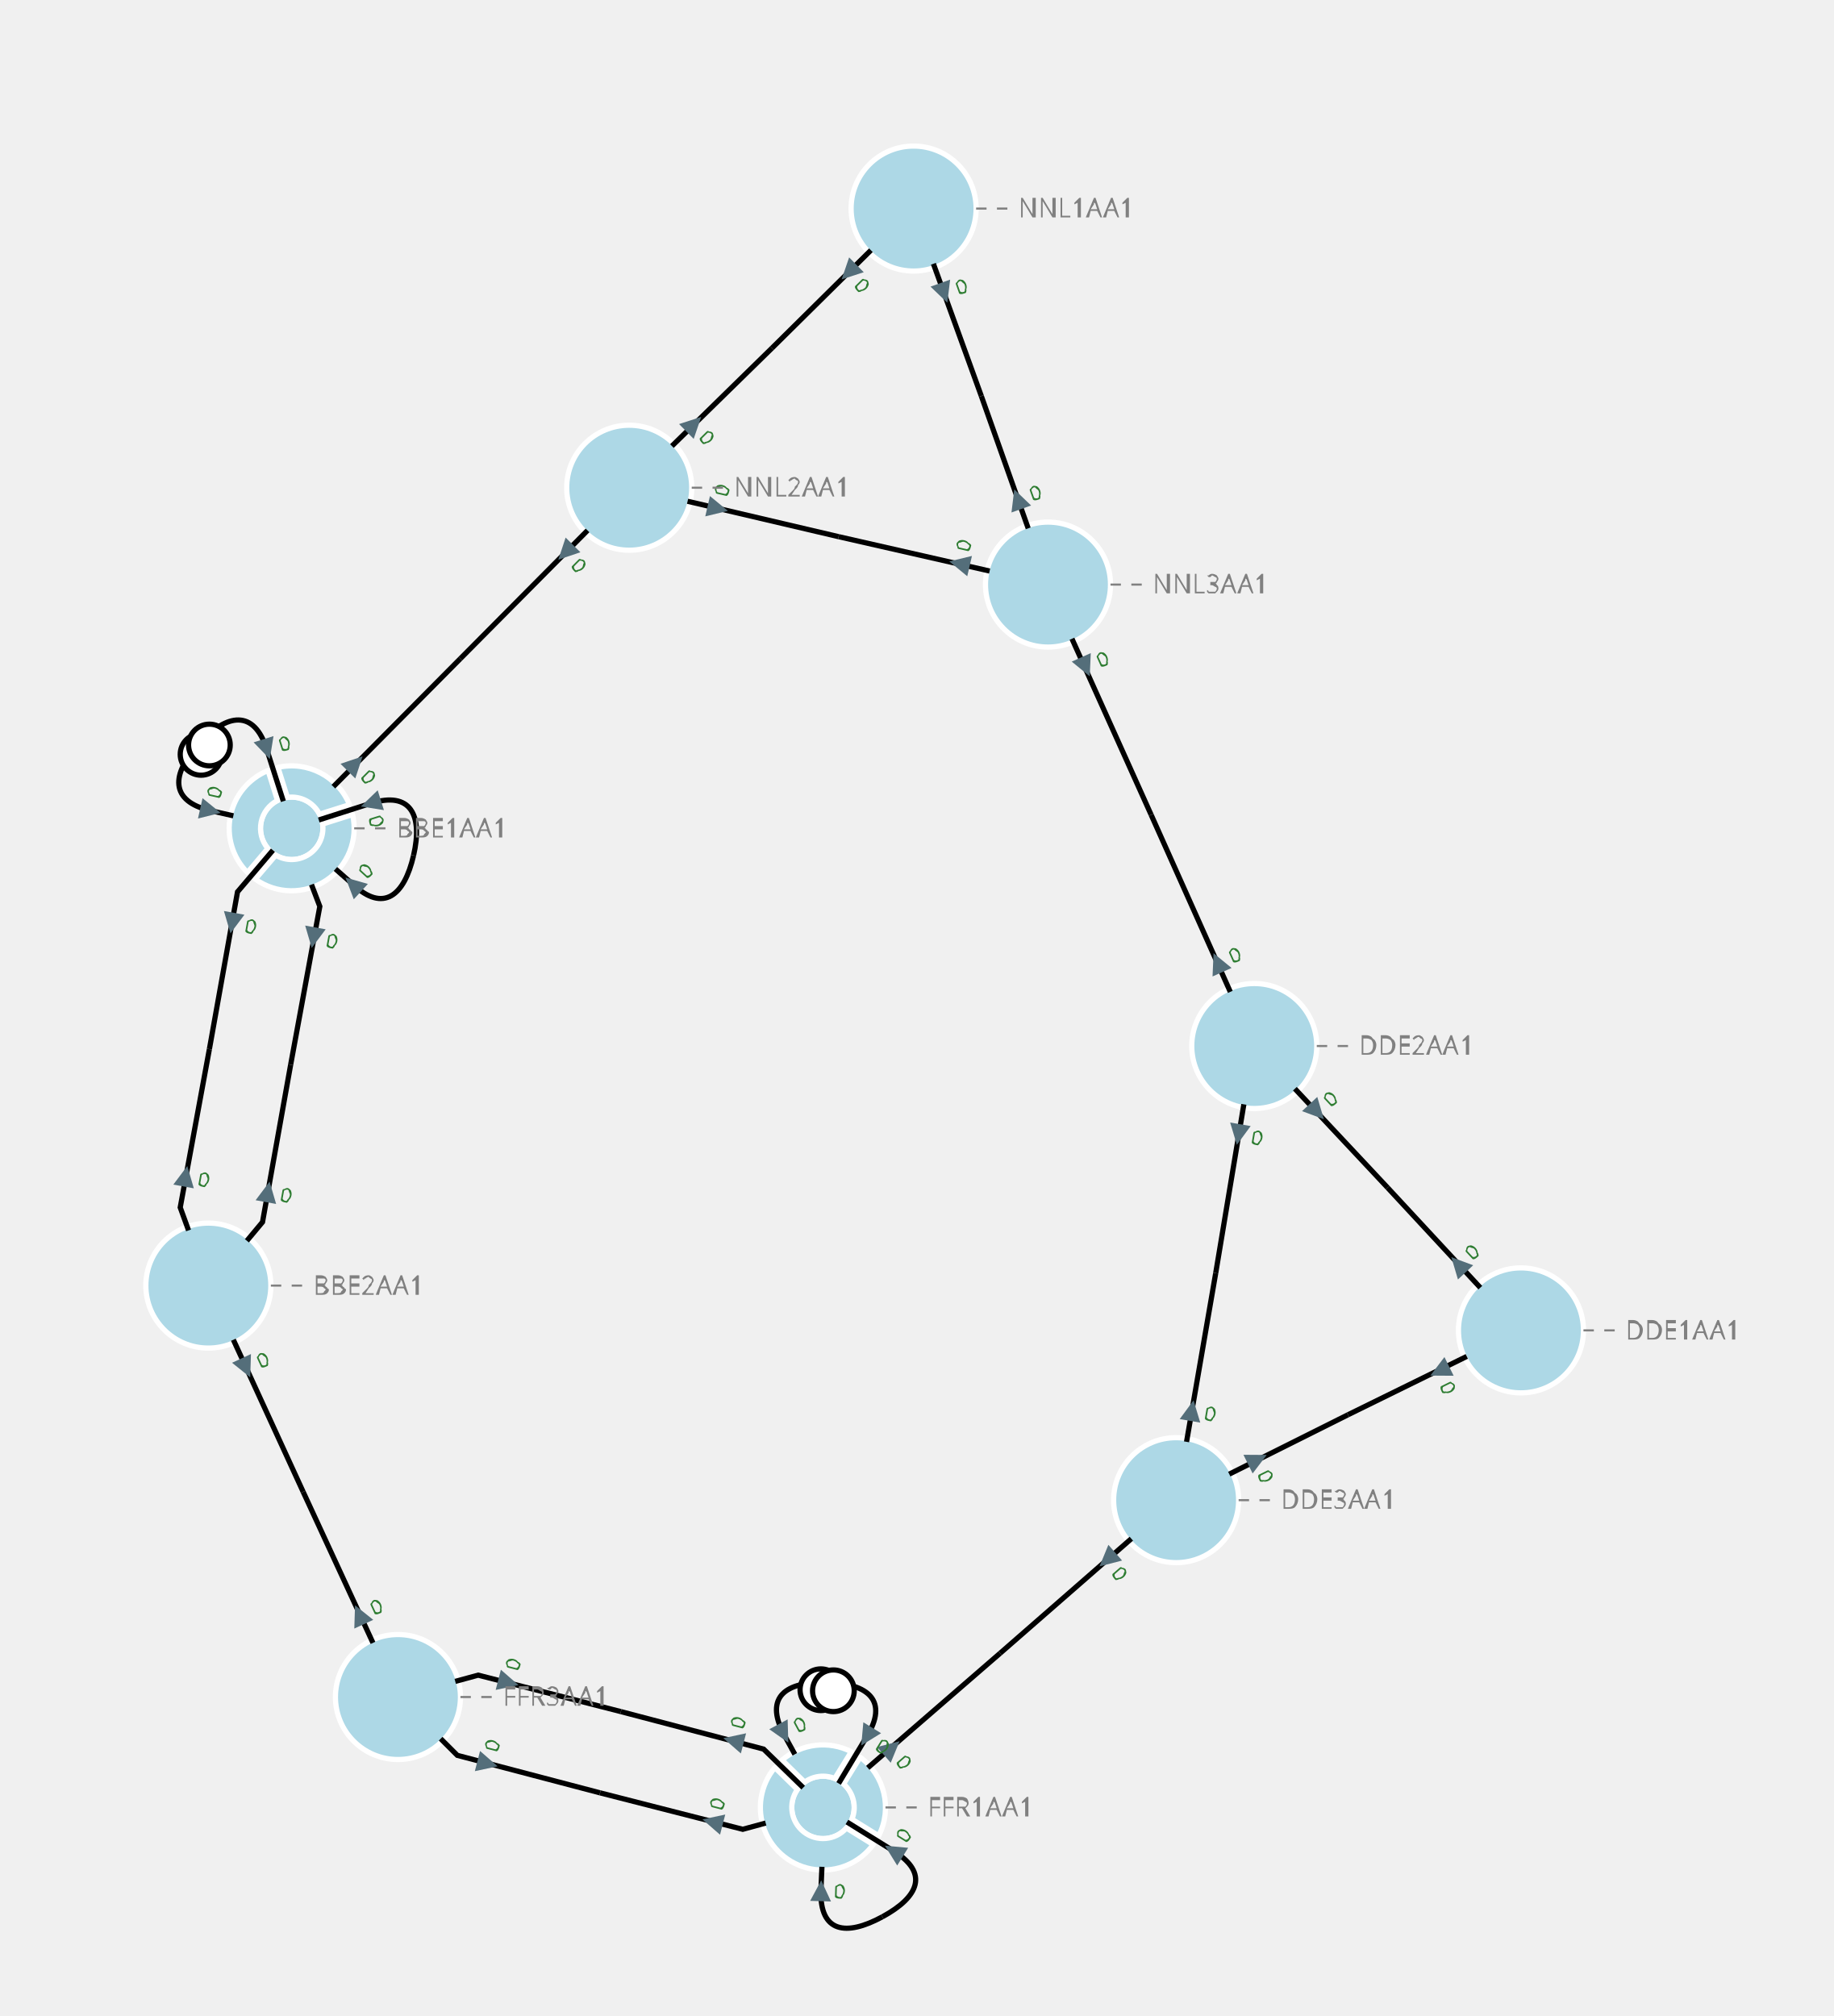
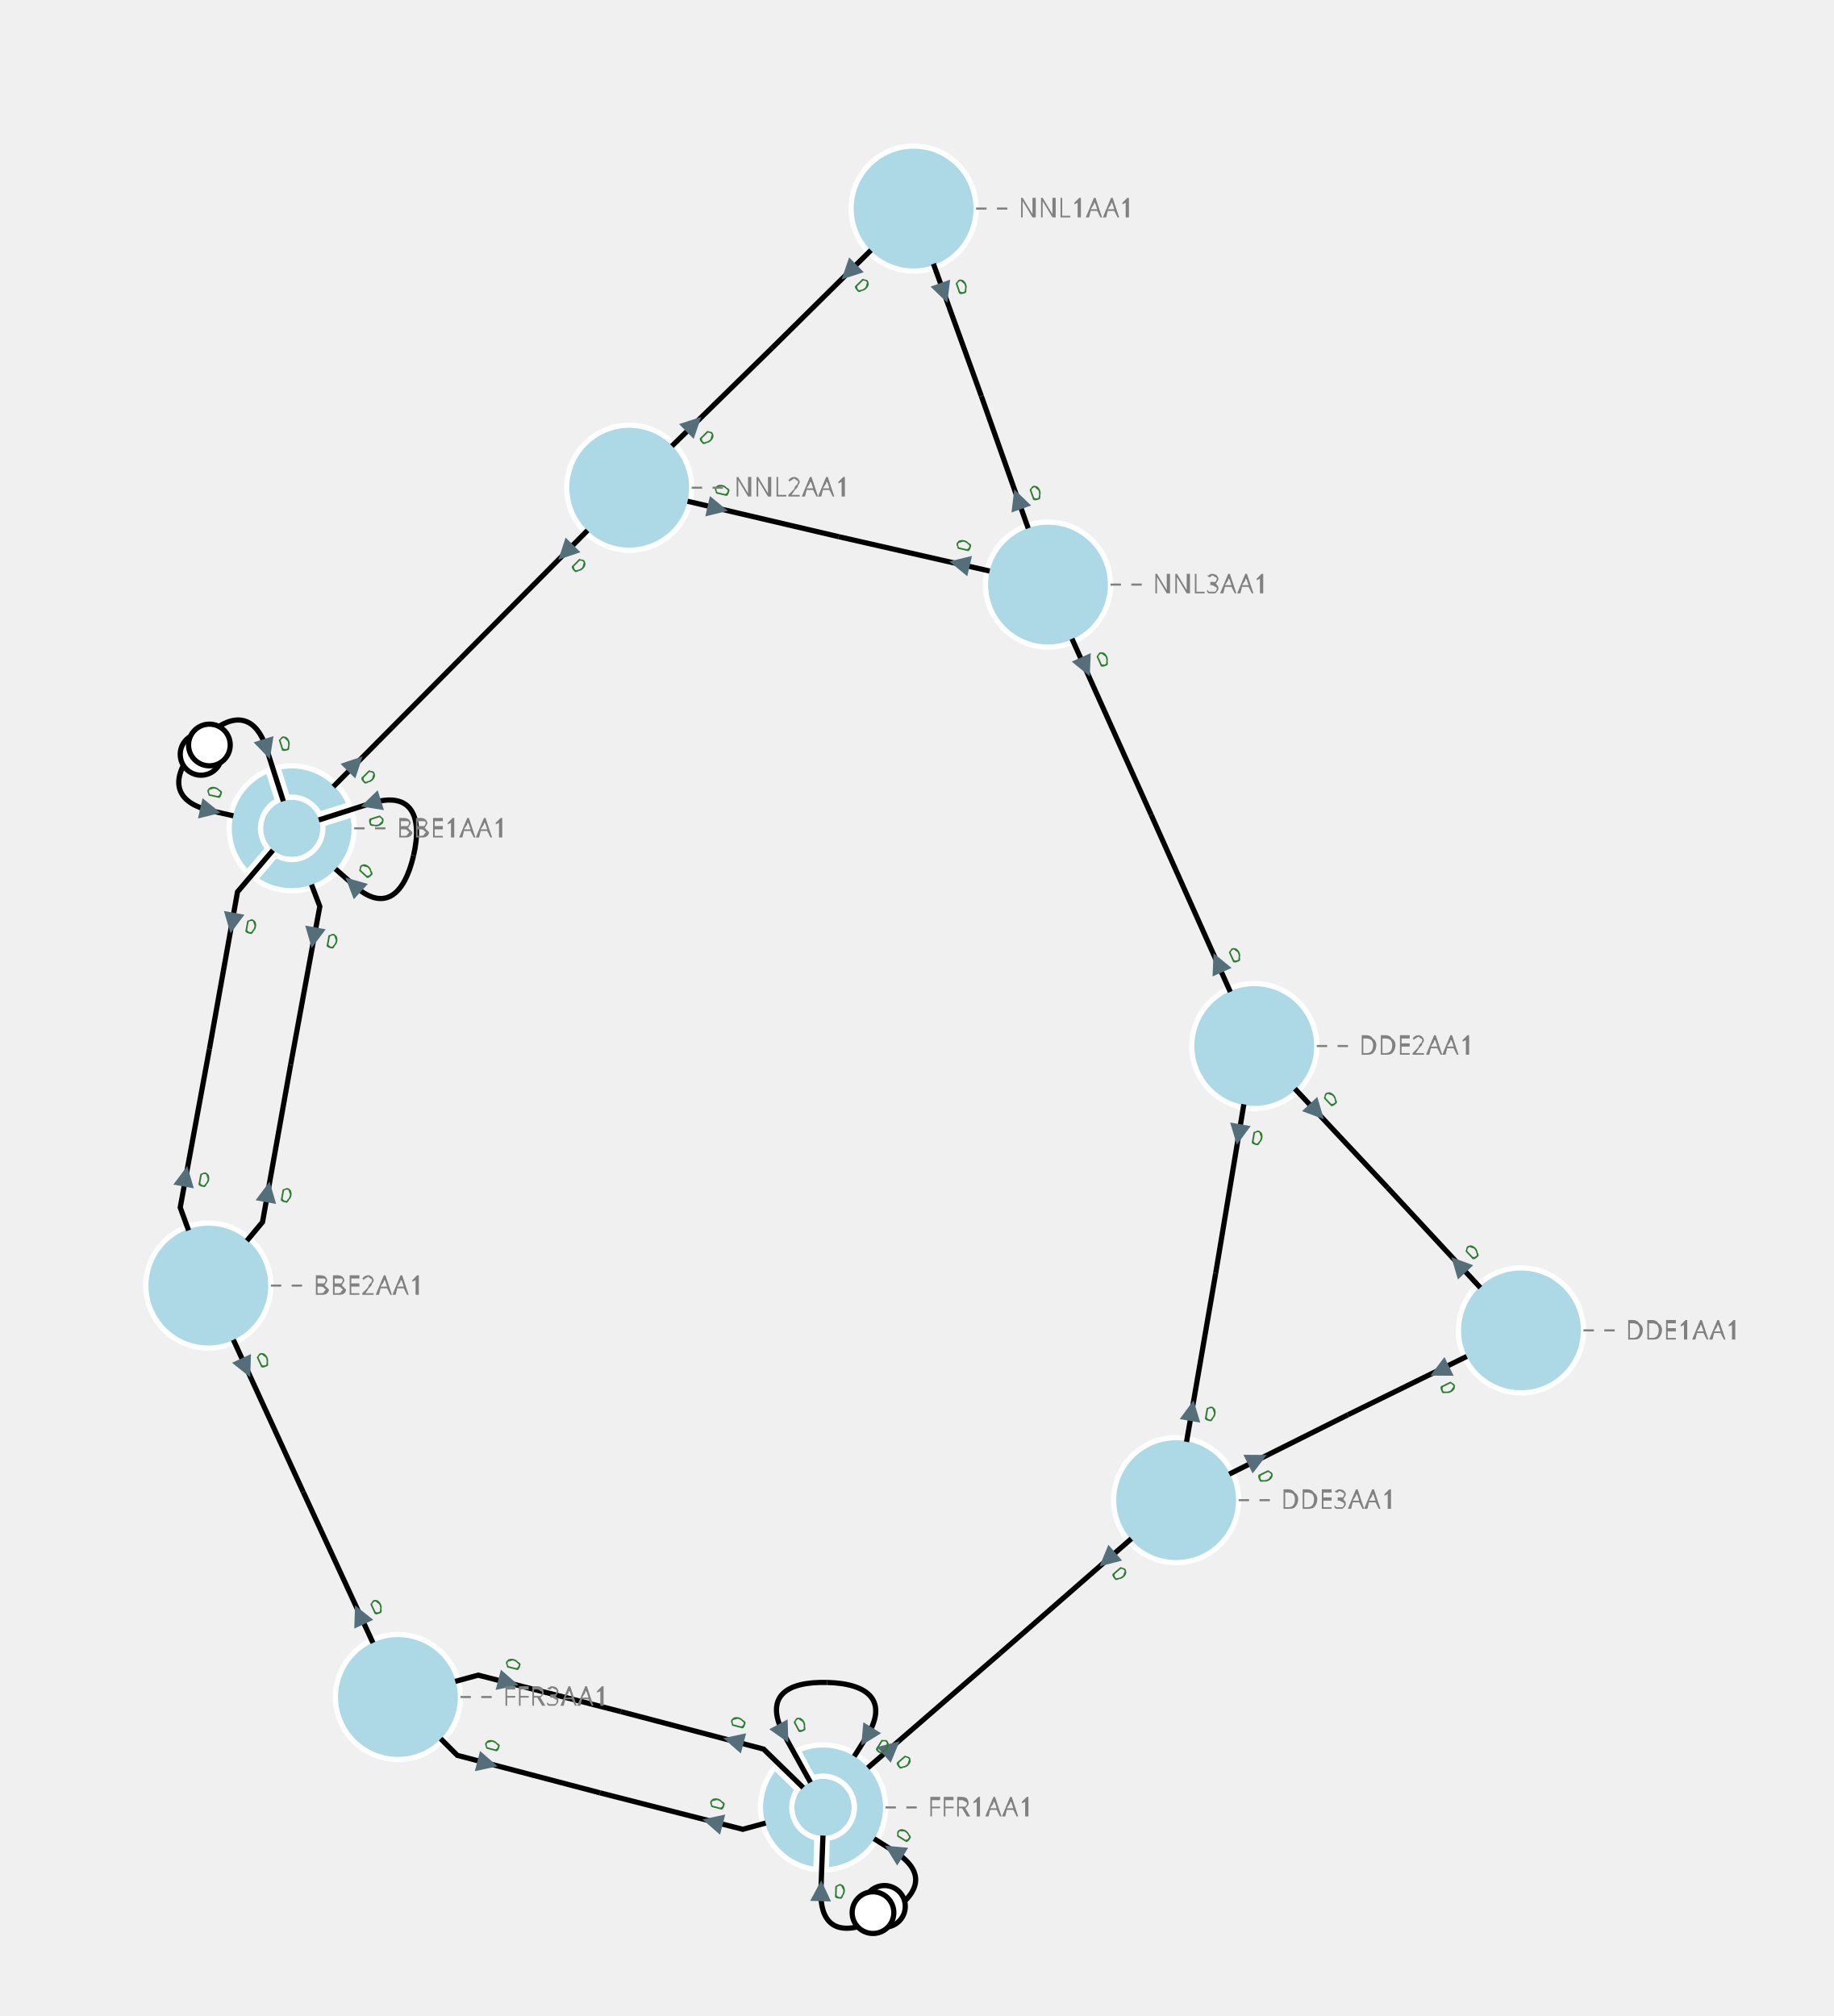
<svg xmlns="http://www.w3.org/2000/svg" width="800.00" height="879.76" viewBox="-7.54 -10.03 17.60 19.35">
  <style>
.nad-branch-edges polyline, .nad-branch-edges path {stroke: var(--nad-vl-color, black); stroke-width: 0.05; fill: none}
.nad-branch-edges circle {stroke: var(--nad-vl-color, black); stroke-width: 0.05; fill: white}
.nad-3wt-edges polyline {stroke: var(--nad-vl-color, black); stroke-width: 0.05; fill: none}
.nad-text-edges {stroke: grey; stroke-width: 0.02; stroke-dasharray: .1,.1}
.nad-disconnected {stroke-dasharray: .1,.1}
.nad-vl-nodes circle {fill: var(--nad-vl-color, lightblue); stroke-width: 0.05; stroke: white}
.nad-vl-nodes circle.nad-unknown-busnode {stroke: lightgrey; stroke-width: 0.05; stroke-dasharray: .05,.05; fill: none}
.nad-vl-nodes path {fill: var(--nad-vl-color, lightblue); stroke-width: 0.05; stroke: white; stroke-linejoin:round;}
.nad-hvdc-edge polyline.nad-hvdc {stroke: grey; stroke-width: 0.2}
.nad-3wt-nodes circle {stroke: var(--nad-vl-color, lightgrey); stroke-width: 0.05; fill: none}
.nad-3wt-bg circle {stroke: none; fill: white}
.nad-state-out .nad-arrow-in {visibility: hidden}
.nad-state-in .nad-arrow-out {visibility: hidden}
.nad-active path {stroke: none; fill: #546e7a}
.nad-active {visibility: visible}
.nad-reactive {visibility: hidden}
.nad-reactive path {stroke: none; fill: #0277bd}
.nad-vl-nodes .nad-text-buses {font: 0.6px "Verdana"; fill: white}
.nad-text-nodes {font: 0.25px "Verdana"; fill: grey}
.nad-edge-infos {font: 0.2px "Verdana"}
.nad-edge-infos .nad-state-in {fill: #b71c1c}
.nad-edge-infos .nad-state-out {fill: #2e7d32}
.nad-vl0to30 {--nad-vl-color: #AFB42B}
.nad-vl30to50 {--nad-vl-color: #EF9A9A}
.nad-vl50to70 {--nad-vl-color: #9C27B0}
.nad-vl70to120 {--nad-vl-color: #E65100}
.nad-vl120to180 {--nad-vl-color: #00ACC1}
.nad-vl180to300 {--nad-vl-color: #2E7D32}
.nad-vl300to500 {--nad-vl-color: #D32F2F}
</style>
  <g class="nad-vl-nodes">
    <g transform="translate(-4.74,-2.08)" id="0" class="nad-vl300to500" title="BBE1AA1">
      <circle r="0.30" id="1" />
      <path d="M-0.132,-0.585 A0.600,0.600 80.451 0 1 0.555,-0.227 L0.267,-0.136 A0.300,0.300 -70.901 0 0 -0.041,-0.297 Z M0.585,-0.132 A0.600,0.600 138.195 0 1 -0.349,0.488 L-0.153,0.258 A0.300,0.300 -128.646 0 0 0.297,-0.041 Z M-0.425,0.424 A0.600,0.600 112.706 0 1 -0.227,-0.555 L-0.136,-0.267 A0.300,0.300 -103.157 0 0 -0.229,0.193 Z " id="2" />
    </g>
    <g transform="translate(-5.54,2.31)" id="3" class="nad-vl300to500" title="BBE2AA1">
      <circle r="0.60" id="4" />
    </g>
    <g transform="translate(7.06,2.74)" id="5" class="nad-vl300to500" title="DDE1AA1">
      <circle r="0.60" id="6" />
    </g>
    <g transform="translate(4.50,0.01)" id="7" class="nad-vl300to500" title="DDE2AA1">
      <circle r="0.60" id="8" />
    </g>
    <g transform="translate(3.75,4.37)" id="9" class="nad-vl300to500" title="DDE3AA1">
      <circle r="0.60" id="10" />
    </g>
    <g transform="translate(0.36,7.32)" id="11" class="nad-vl300to500" title="FFR1AA1">
      <circle r="0.30" id="12" />
-       <path d="M-0.392,-0.455 A0.600,0.600 67.675 0 1 0.272,-0.535 L0.113,-0.278 A0.300,0.300 -58.126 0 0 -0.176,-0.243 Z M0.357,-0.482 A0.600,0.600 80.451 0 1 0.535,0.272 L0.278,0.113 A0.300,0.300 -70.901 0 0 0.198,-0.225 Z M0.482,0.357 A0.600,0.600 183.226 1 1 -0.462,-0.383 L-0.246,-0.172 A0.300,0.300 -173.677 0 0 0.225,0.198 Z " id="13" />
+       <path d="M-0.239,-0.550 A0.600,0.600 200.451 1 1 0.032,0.599 L0.041,0.297 A0.300,0.300 -190.901 1 0 -0.096,-0.284 Z M-0.068,0.596 A0.600,0.600 123.226 0 1 -0.462,-0.383 L-0.246,-0.172 A0.300,0.300 -113.677 0 0 -0.059,0.294 Z " id="13" />
    </g>
    <g transform="translate(-3.72,6.26)" id="14" class="nad-vl300to500" title="FFR3AA1">
      <circle r="0.60" id="15" />
    </g>
    <g transform="translate(1.23,-8.03)" id="16" class="nad-vl300to500" title="NNL1AA1">
      <circle r="0.60" id="17" />
    </g>
    <g transform="translate(-1.50,-5.35)" id="18" class="nad-vl300to500" title="NNL2AA1">
      <circle r="0.60" id="19" />
    </g>
    <g transform="translate(2.52,-4.42)" id="20" class="nad-vl300to500" title="NNL3AA1">
      <circle r="0.60" id="21" />
    </g>
  </g>
  <g class="nad-branch-edges">
    <g id="22" class="nad-vl300to500" title="BBE1AA1  BBE2AA1  1">
      <g>
        <polyline points="-4.92,-1.87 -5.26,-1.47 -5.53,0.04" />
        <g class="nad-edge-infos" transform="translate(-5.31,-1.17)">
          <g class="nad-active nad-state-out">
            <g transform="rotate(-169.70)">
              <path class="nad-arrow-in" d="M-0.1 -0.1 H0.1 L0 0.1z" />
              <path class="nad-arrow-out" d="M-0.1 0.1 H0.1 L0 -0.1z" />
            </g>
            <text transform="rotate(10.30)" x="0.12" style="dominant-baseline:middle">0</text>
          </g>
          <g class="nad-reactive nad-state-out">
            <g transform="rotate(-169.70)">
              <path class="nad-arrow-in" d="M-0.1 -0.1 H0.1 L0 0.1z" />
              <path class="nad-arrow-out" d="M-0.1 0.1 H0.1 L0 -0.1z" />
            </g>
            <text transform="rotate(10.30)" x="0.12" style="dominant-baseline:middle">0</text>
          </g>
        </g>
      </g>
      <g>
        <polyline points="-5.73,1.78 -5.81,1.56 -5.53,0.04" />
        <g class="nad-edge-infos" transform="translate(-5.76,1.26)">
          <g class="nad-active nad-state-out">
            <g transform="rotate(10.30)">
              <path class="nad-arrow-in" d="M-0.1 -0.1 H0.1 L0 0.1z" />
              <path class="nad-arrow-out" d="M-0.1 0.1 H0.1 L0 -0.1z" />
            </g>
            <text transform="rotate(10.30)" x="0.12" style="dominant-baseline:middle">0</text>
          </g>
          <g class="nad-reactive nad-state-out">
            <g transform="rotate(10.30)">
              <path class="nad-arrow-in" d="M-0.1 -0.1 H0.1 L0 0.1z" />
              <path class="nad-arrow-out" d="M-0.1 0.1 H0.1 L0 -0.1z" />
            </g>
            <text transform="rotate(10.30)" x="0.12" style="dominant-baseline:middle">0</text>
          </g>
        </g>
      </g>
    </g>
    <g id="23" class="nad-vl300to500" title="BBE1AA1  BBE3AA1  1">
      <g>
        <path d="M-4.48,-2.16 L-3.98,-2.32 C-3.60,-2.44 -3.48,-2.21 -3.57,-1.82" />
        <g class="nad-edge-infos" transform="translate(-3.98,-2.32)">
          <g class="nad-active nad-state-out">
            <g transform="rotate(-107.44)">
              <path class="nad-arrow-in" d="M-0.1 -0.1 H0.1 L0 0.1z" />
              <path class="nad-arrow-out" d="M-0.1 0.1 H0.1 L0 -0.1z" />
            </g>
            <text transform="rotate(72.56)" x="0.12" style="dominant-baseline:middle">0</text>
          </g>
          <g class="nad-reactive nad-state-out">
            <g transform="rotate(-107.44)">
              <path class="nad-arrow-in" d="M-0.1 -0.1 H0.1 L0 0.1z" />
              <path class="nad-arrow-out" d="M-0.1 0.1 H0.1 L0 -0.1z" />
            </g>
            <text transform="rotate(72.56)" x="0.12" style="dominant-baseline:middle">0</text>
          </g>
        </g>
      </g>
      <g>
        <path d="M-4.32,-1.69 L-4.15,-1.54 C-3.86,-1.27 -3.66,-1.43 -3.57,-1.82" />
        <g class="nad-edge-infos" transform="translate(-4.15,-1.54)">
          <g class="nad-active nad-state-out">
            <g transform="rotate(-47.44)">
              <path class="nad-arrow-in" d="M-0.1 -0.1 H0.1 L0 0.1z" />
              <path class="nad-arrow-out" d="M-0.1 0.1 H0.1 L0 -0.1z" />
            </g>
            <text transform="rotate(-47.44)" x="0.12" style="dominant-baseline:middle">0</text>
          </g>
          <g class="nad-reactive nad-state-out">
            <g transform="rotate(-47.44)">
              <path class="nad-arrow-in" d="M-0.1 -0.1 H0.1 L0 0.1z" />
              <path class="nad-arrow-out" d="M-0.1 0.1 H0.1 L0 -0.1z" />
            </g>
            <text transform="rotate(-47.44)" x="0.12" style="dominant-baseline:middle">0</text>
          </g>
        </g>
      </g>
    </g>
    <g id="24" title="BBE1AA1  BBE3AA1  2">
      <g class="nad-vl300to500">
        <path d="M-5.30,-2.20 L-5.52,-2.25 C-5.91,-2.34 -5.90,-2.60 -5.63,-2.89" />
        <g class="nad-edge-infos" transform="translate(-5.52,-2.25)">
          <g class="nad-active nad-state-out">
            <g transform="rotate(-257.44)">
              <path class="nad-arrow-in" d="M-0.1 -0.1 H0.1 L0 0.1z" />
              <path class="nad-arrow-out" d="M-0.1 0.1 H0.1 L0 -0.1z" />
            </g>
            <text transform="rotate(-77.44)" x="0.12" style="dominant-baseline:middle">0</text>
          </g>
          <g class="nad-reactive nad-state-out">
            <g transform="rotate(-257.44)">
              <path class="nad-arrow-in" d="M-0.1 -0.1 H0.1 L0 0.1z" />
              <path class="nad-arrow-out" d="M-0.1 0.1 H0.1 L0 -0.1z" />
            </g>
            <text transform="rotate(-77.44)" x="0.12" style="dominant-baseline:middle">0</text>
          </g>
        </g>
        <circle cx="-5.61" cy="-2.79" r="0.20" />
      </g>
      <g class="nad-vl300to500">
        <path d="M-4.82,-2.34 L-4.98,-2.84 C-5.10,-3.22 -5.36,-3.19 -5.63,-2.89" />
        <g class="nad-edge-infos" transform="translate(-4.98,-2.84)">
          <g class="nad-active nad-state-out">
            <g transform="rotate(-197.44)">
              <path class="nad-arrow-in" d="M-0.1 -0.1 H0.1 L0 0.1z" />
              <path class="nad-arrow-out" d="M-0.1 0.1 H0.1 L0 -0.1z" />
            </g>
            <text transform="rotate(-17.44)" x="0.12" style="dominant-baseline:middle">0</text>
          </g>
          <g class="nad-reactive nad-state-out">
            <g transform="rotate(-197.44)">
              <path class="nad-arrow-in" d="M-0.1 -0.1 H0.1 L0 0.1z" />
              <path class="nad-arrow-out" d="M-0.1 0.1 H0.1 L0 -0.1z" />
            </g>
            <text transform="rotate(-17.44)" x="0.12" style="dominant-baseline:middle">0</text>
          </g>
        </g>
        <circle cx="-5.53" cy="-2.88" r="0.20" />
      </g>
    </g>
    <g id="25" class="nad-vl300to500" title="BBE2AA1  BBE3AA1  1">
      <g>
        <polyline points="-5.17,1.88 -5.02,1.70 -4.75,0.19" />
        <g class="nad-edge-infos" transform="translate(-4.97,1.41)">
          <g class="nad-active nad-state-out">
            <g transform="rotate(10.30)">
              <path class="nad-arrow-in" d="M-0.1 -0.1 H0.1 L0 0.1z" />
              <path class="nad-arrow-out" d="M-0.1 0.1 H0.1 L0 -0.1z" />
            </g>
            <text transform="rotate(10.30)" x="0.12" style="dominant-baseline:middle">0</text>
          </g>
          <g class="nad-reactive nad-state-out">
            <g transform="rotate(10.30)">
              <path class="nad-arrow-in" d="M-0.1 -0.1 H0.1 L0 0.1z" />
              <path class="nad-arrow-out" d="M-0.1 0.1 H0.1 L0 -0.1z" />
            </g>
            <text transform="rotate(10.30)" x="0.12" style="dominant-baseline:middle">0</text>
          </g>
        </g>
      </g>
      <g>
        <polyline points="-4.55,-1.54 -4.47,-1.33 -4.75,0.19" />
        <g class="nad-edge-infos" transform="translate(-4.53,-1.03)">
          <g class="nad-active nad-state-out">
            <g transform="rotate(-169.70)">
              <path class="nad-arrow-in" d="M-0.1 -0.1 H0.1 L0 0.1z" />
              <path class="nad-arrow-out" d="M-0.1 0.1 H0.1 L0 -0.1z" />
            </g>
            <text transform="rotate(10.30)" x="0.12" style="dominant-baseline:middle">0</text>
          </g>
          <g class="nad-reactive nad-state-out">
            <g transform="rotate(-169.70)">
              <path class="nad-arrow-in" d="M-0.1 -0.1 H0.1 L0 0.1z" />
              <path class="nad-arrow-out" d="M-0.1 0.1 H0.1 L0 -0.1z" />
            </g>
            <text transform="rotate(10.30)" x="0.12" style="dominant-baseline:middle">0</text>
          </g>
        </g>
      </g>
    </g>
    <g id="26" class="nad-vl300to500" title="NNL2AA1  BBE3AA1  1">
      <g>
        <polyline points="-1.90,-4.94 -3.12,-3.71" />
        <g class="nad-edge-infos" transform="translate(-2.11,-4.73)">
          <g class="nad-active nad-state-out">
            <g transform="rotate(-135.19)">
              <path class="nad-arrow-in" d="M-0.1 -0.1 H0.1 L0 0.1z" />
              <path class="nad-arrow-out" d="M-0.1 0.1 H0.1 L0 -0.1z" />
            </g>
            <text transform="rotate(44.81)" x="0.12" style="dominant-baseline:middle">0</text>
          </g>
          <g class="nad-reactive nad-state-out">
            <g transform="rotate(-135.19)">
              <path class="nad-arrow-in" d="M-0.1 -0.1 H0.1 L0 0.1z" />
              <path class="nad-arrow-out" d="M-0.1 0.1 H0.1 L0 -0.1z" />
            </g>
            <text transform="rotate(44.81)" x="0.12" style="dominant-baseline:middle">0</text>
          </g>
        </g>
      </g>
      <g>
        <polyline points="-4.34,-2.48 -3.12,-3.71" />
        <g class="nad-edge-infos" transform="translate(-4.13,-2.70)">
          <g class="nad-active nad-state-out">
            <g transform="rotate(44.81)">
              <path class="nad-arrow-in" d="M-0.1 -0.1 H0.1 L0 0.1z" />
              <path class="nad-arrow-out" d="M-0.1 0.1 H0.1 L0 -0.1z" />
            </g>
            <text transform="rotate(44.81)" x="0.12" style="dominant-baseline:middle">0</text>
          </g>
          <g class="nad-reactive nad-state-out">
            <g transform="rotate(44.81)">
              <path class="nad-arrow-in" d="M-0.1 -0.1 H0.1 L0 0.1z" />
              <path class="nad-arrow-out" d="M-0.1 0.1 H0.1 L0 -0.1z" />
            </g>
            <text transform="rotate(44.81)" x="0.12" style="dominant-baseline:middle">0</text>
          </g>
        </g>
      </g>
    </g>
    <g id="27" class="nad-vl300to500" title="BBE2AA1  FFR3AA1  1">
      <g>
        <polyline points="-5.30,2.83 -4.63,4.29" />
        <g class="nad-edge-infos" transform="translate(-5.18,3.10)">
          <g class="nad-active nad-state-out">
            <g transform="rotate(155.26)">
              <path class="nad-arrow-in" d="M-0.1 -0.1 H0.1 L0 0.1z" />
              <path class="nad-arrow-out" d="M-0.1 0.1 H0.1 L0 -0.1z" />
            </g>
            <text transform="rotate(-24.74)" x="0.12" style="dominant-baseline:middle">0</text>
          </g>
          <g class="nad-reactive nad-state-out">
            <g transform="rotate(155.26)">
              <path class="nad-arrow-in" d="M-0.1 -0.1 H0.1 L0 0.1z" />
              <path class="nad-arrow-out" d="M-0.1 0.1 H0.1 L0 -0.1z" />
            </g>
            <text transform="rotate(-24.74)" x="0.12" style="dominant-baseline:middle">0</text>
          </g>
        </g>
      </g>
      <g>
        <polyline points="-3.96,5.74 -4.63,4.29" />
        <g class="nad-edge-infos" transform="translate(-4.09,5.47)">
          <g class="nad-active nad-state-out">
            <g transform="rotate(-24.74)">
              <path class="nad-arrow-in" d="M-0.1 -0.1 H0.1 L0 0.1z" />
              <path class="nad-arrow-out" d="M-0.1 0.1 H0.1 L0 -0.1z" />
            </g>
            <text transform="rotate(-24.74)" x="0.12" style="dominant-baseline:middle">0</text>
          </g>
          <g class="nad-reactive nad-state-out">
            <g transform="rotate(-24.74)">
              <path class="nad-arrow-in" d="M-0.1 -0.1 H0.1 L0 0.1z" />
              <path class="nad-arrow-out" d="M-0.1 0.1 H0.1 L0 -0.1z" />
            </g>
            <text transform="rotate(-24.74)" x="0.12" style="dominant-baseline:middle">0</text>
          </g>
        </g>
      </g>
    </g>
    <g id="28" class="nad-vl300to500" title="DDE1AA1  DDE2AA1  1">
      <g>
        <polyline points="6.67,2.33 5.78,1.37" />
        <g class="nad-edge-infos" transform="translate(6.46,2.11)">
          <g class="nad-active nad-state-out">
            <g transform="rotate(-43.04)">
              <path class="nad-arrow-in" d="M-0.1 -0.1 H0.1 L0 0.1z" />
              <path class="nad-arrow-out" d="M-0.1 0.1 H0.1 L0 -0.1z" />
            </g>
            <text transform="rotate(-43.04)" x="0.12" style="dominant-baseline:middle">0</text>
          </g>
          <g class="nad-reactive nad-state-out">
            <g transform="rotate(-43.04)">
              <path class="nad-arrow-in" d="M-0.1 -0.1 H0.1 L0 0.1z" />
              <path class="nad-arrow-out" d="M-0.1 0.1 H0.1 L0 -0.1z" />
            </g>
            <text transform="rotate(-43.04)" x="0.12" style="dominant-baseline:middle">0</text>
          </g>
        </g>
      </g>
      <g>
        <polyline points="4.89,0.42 5.78,1.37" />
        <g class="nad-edge-infos" transform="translate(5.10,0.64)">
          <g class="nad-active nad-state-out">
            <g transform="rotate(136.96)">
              <path class="nad-arrow-in" d="M-0.1 -0.1 H0.1 L0 0.1z" />
              <path class="nad-arrow-out" d="M-0.1 0.1 H0.1 L0 -0.1z" />
            </g>
            <text transform="rotate(-43.04)" x="0.12" style="dominant-baseline:middle">0</text>
          </g>
          <g class="nad-reactive nad-state-out">
            <g transform="rotate(136.96)">
              <path class="nad-arrow-in" d="M-0.1 -0.1 H0.1 L0 0.1z" />
              <path class="nad-arrow-out" d="M-0.1 0.1 H0.1 L0 -0.1z" />
            </g>
            <text transform="rotate(-43.04)" x="0.12" style="dominant-baseline:middle">0</text>
          </g>
        </g>
      </g>
    </g>
    <g id="29" class="nad-vl300to500" title="DDE1AA1  DDE3AA1  1">
      <g>
        <polyline points="6.54,2.99 5.40,3.55" />
        <g class="nad-edge-infos" transform="translate(6.28,3.13)">
          <g class="nad-active nad-state-out">
            <g transform="rotate(-116.19)">
              <path class="nad-arrow-in" d="M-0.1 -0.1 H0.1 L0 0.1z" />
              <path class="nad-arrow-out" d="M-0.1 0.1 H0.1 L0 -0.1z" />
            </g>
            <text transform="rotate(63.81)" x="0.12" style="dominant-baseline:middle">0</text>
          </g>
          <g class="nad-reactive nad-state-out">
            <g transform="rotate(-116.19)">
              <path class="nad-arrow-in" d="M-0.1 -0.1 H0.1 L0 0.1z" />
              <path class="nad-arrow-out" d="M-0.1 0.1 H0.1 L0 -0.1z" />
            </g>
            <text transform="rotate(63.81)" x="0.12" style="dominant-baseline:middle">0</text>
          </g>
        </g>
      </g>
      <g>
        <polyline points="4.26,4.12 5.40,3.55" />
        <g class="nad-edge-infos" transform="translate(4.53,3.98)">
          <g class="nad-active nad-state-out">
            <g transform="rotate(63.81)">
              <path class="nad-arrow-in" d="M-0.1 -0.1 H0.1 L0 0.1z" />
              <path class="nad-arrow-out" d="M-0.1 0.1 H0.1 L0 -0.1z" />
            </g>
            <text transform="rotate(63.81)" x="0.12" style="dominant-baseline:middle">0</text>
          </g>
          <g class="nad-reactive nad-state-out">
            <g transform="rotate(63.81)">
              <path class="nad-arrow-in" d="M-0.1 -0.1 H0.1 L0 0.1z" />
              <path class="nad-arrow-out" d="M-0.1 0.1 H0.1 L0 -0.1z" />
            </g>
            <text transform="rotate(63.81)" x="0.12" style="dominant-baseline:middle">0</text>
          </g>
        </g>
      </g>
    </g>
    <g id="30" class="nad-vl300to500" title="DDE2AA1  DDE3AA1  1">
      <g>
        <polyline points="4.40,0.57 4.13,2.19" />
        <g class="nad-edge-infos" transform="translate(4.35,0.86)">
          <g class="nad-active nad-state-out">
            <g transform="rotate(-170.21)">
              <path class="nad-arrow-in" d="M-0.1 -0.1 H0.1 L0 0.1z" />
              <path class="nad-arrow-out" d="M-0.1 0.1 H0.1 L0 -0.1z" />
            </g>
            <text transform="rotate(9.79)" x="0.12" style="dominant-baseline:middle">0</text>
          </g>
          <g class="nad-reactive nad-state-out">
            <g transform="rotate(-170.21)">
              <path class="nad-arrow-in" d="M-0.1 -0.1 H0.1 L0 0.1z" />
              <path class="nad-arrow-out" d="M-0.1 0.1 H0.1 L0 -0.1z" />
            </g>
            <text transform="rotate(9.79)" x="0.12" style="dominant-baseline:middle">0</text>
          </g>
        </g>
      </g>
      <g>
        <polyline points="3.85,3.81 4.13,2.19" />
        <g class="nad-edge-infos" transform="translate(3.90,3.51)">
          <g class="nad-active nad-state-out">
            <g transform="rotate(9.79)">
              <path class="nad-arrow-in" d="M-0.1 -0.1 H0.1 L0 0.1z" />
              <path class="nad-arrow-out" d="M-0.1 0.1 H0.1 L0 -0.1z" />
            </g>
            <text transform="rotate(9.79)" x="0.12" style="dominant-baseline:middle">0</text>
          </g>
          <g class="nad-reactive nad-state-out">
            <g transform="rotate(9.79)">
              <path class="nad-arrow-in" d="M-0.1 -0.1 H0.1 L0 0.1z" />
              <path class="nad-arrow-out" d="M-0.1 0.1 H0.1 L0 -0.1z" />
            </g>
            <text transform="rotate(9.79)" x="0.12" style="dominant-baseline:middle">0</text>
          </g>
        </g>
      </g>
    </g>
    <g id="31" class="nad-vl300to500" title="DDE2AA1  NNL3AA1  1">
      <g>
        <polyline points="4.27,-0.51 3.51,-2.21" />
        <g class="nad-edge-infos" transform="translate(4.15,-0.79)">
          <g class="nad-active nad-state-out">
            <g transform="rotate(-24.10)">
              <path class="nad-arrow-in" d="M-0.1 -0.1 H0.1 L0 0.1z" />
              <path class="nad-arrow-out" d="M-0.1 0.1 H0.1 L0 -0.1z" />
            </g>
            <text transform="rotate(-24.10)" x="0.12" style="dominant-baseline:middle">0</text>
          </g>
          <g class="nad-reactive nad-state-out">
            <g transform="rotate(-24.10)">
              <path class="nad-arrow-in" d="M-0.1 -0.1 H0.1 L0 0.1z" />
              <path class="nad-arrow-out" d="M-0.1 0.1 H0.1 L0 -0.1z" />
            </g>
            <text transform="rotate(-24.10)" x="0.12" style="dominant-baseline:middle">0</text>
          </g>
        </g>
      </g>
      <g>
        <polyline points="2.75,-3.90 3.51,-2.21" />
        <g class="nad-edge-infos" transform="translate(2.88,-3.63)">
          <g class="nad-active nad-state-out">
            <g transform="rotate(155.90)">
              <path class="nad-arrow-in" d="M-0.1 -0.1 H0.1 L0 0.1z" />
              <path class="nad-arrow-out" d="M-0.1 0.1 H0.1 L0 -0.1z" />
            </g>
            <text transform="rotate(-24.10)" x="0.12" style="dominant-baseline:middle">0</text>
          </g>
          <g class="nad-reactive nad-state-out">
            <g transform="rotate(155.90)">
              <path class="nad-arrow-in" d="M-0.1 -0.1 H0.1 L0 0.1z" />
              <path class="nad-arrow-out" d="M-0.1 0.1 H0.1 L0 -0.1z" />
            </g>
            <text transform="rotate(-24.10)" x="0.12" style="dominant-baseline:middle">0</text>
          </g>
        </g>
      </g>
    </g>
    <g id="32" class="nad-vl300to500" title="FFR2AA1  DDE3AA1  1">
      <g>
        <polyline points="0.79,6.94 2.06,5.84" />
        <g class="nad-edge-infos" transform="translate(1.02,6.75)">
          <g class="nad-active nad-state-out">
            <g transform="rotate(48.94)">
              <path class="nad-arrow-in" d="M-0.1 -0.1 H0.1 L0 0.1z" />
              <path class="nad-arrow-out" d="M-0.1 0.1 H0.1 L0 -0.1z" />
            </g>
            <text transform="rotate(48.94)" x="0.12" style="dominant-baseline:middle">0</text>
          </g>
          <g class="nad-reactive nad-state-out">
            <g transform="rotate(48.94)">
              <path class="nad-arrow-in" d="M-0.1 -0.1 H0.1 L0 0.1z" />
              <path class="nad-arrow-out" d="M-0.1 0.1 H0.1 L0 -0.1z" />
            </g>
            <text transform="rotate(48.94)" x="0.12" style="dominant-baseline:middle">0</text>
          </g>
        </g>
      </g>
      <g>
        <polyline points="3.32,4.74 2.06,5.84" />
        <g class="nad-edge-infos" transform="translate(3.09,4.94)">
          <g class="nad-active nad-state-out">
            <g transform="rotate(-131.06)">
              <path class="nad-arrow-in" d="M-0.1 -0.1 H0.1 L0 0.1z" />
              <path class="nad-arrow-out" d="M-0.1 0.1 H0.1 L0 -0.1z" />
            </g>
            <text transform="rotate(48.94)" x="0.12" style="dominant-baseline:middle">0</text>
          </g>
          <g class="nad-reactive nad-state-out">
            <g transform="rotate(-131.06)">
              <path class="nad-arrow-in" d="M-0.1 -0.1 H0.1 L0 0.1z" />
              <path class="nad-arrow-out" d="M-0.1 0.1 H0.1 L0 -0.1z" />
            </g>
            <text transform="rotate(48.94)" x="0.12" style="dominant-baseline:middle">0</text>
          </g>
        </g>
      </g>
    </g>
    <g id="33" class="nad-vl300to500" title="FFR1AA1  FFR2AA1  1">
      <g>
-         <path d="M0.59,7.46 L1.04,7.74 C1.38,7.95 1.28,8.18 0.93,8.37" />
-         <g class="nad-edge-infos" transform="translate(1.04,7.74)">
-           <g class="nad-active nad-state-out">
-             <g transform="rotate(-58.28)">
-               <path class="nad-arrow-in" d="M-0.1 -0.1 H0.1 L0 0.1z" />
-               <path class="nad-arrow-out" d="M-0.1 0.1 H0.1 L0 -0.1z" />
-             </g>
-             <text transform="rotate(-58.28)" x="0.12" style="dominant-baseline:middle">0</text>
-           </g>
-           <g class="nad-reactive nad-state-out">
-             <g transform="rotate(-58.28)">
-               <path class="nad-arrow-in" d="M-0.1 -0.1 H0.1 L0 0.1z" />
-               <path class="nad-arrow-out" d="M-0.1 0.1 H0.1 L0 -0.1z" />
-             </g>
-             <text transform="rotate(-58.28)" x="0.12" style="dominant-baseline:middle">0</text>
-           </g>
-         </g>
-       </g>
-       <g>
-         <path d="M0.35,7.89 L0.34,8.12 C0.33,8.52 0.58,8.56 0.93,8.37" />
-         <g class="nad-edge-infos" transform="translate(0.34,8.12)">
-           <g class="nad-active nad-state-out">
-             <g transform="rotate(1.72)">
-               <path class="nad-arrow-in" d="M-0.1 -0.1 H0.1 L0 0.1z" />
-               <path class="nad-arrow-out" d="M-0.1 0.1 H0.1 L0 -0.1z" />
-             </g>
-             <text transform="rotate(1.72)" x="0.12" style="dominant-baseline:middle">0</text>
-           </g>
-           <g class="nad-reactive nad-state-out">
-             <g transform="rotate(1.72)">
-               <path class="nad-arrow-in" d="M-0.1 -0.1 H0.1 L0 0.1z" />
-               <path class="nad-arrow-out" d="M-0.1 0.1 H0.1 L0 -0.1z" />
-             </g>
-             <text transform="rotate(1.72)" x="0.12" style="dominant-baseline:middle">0</text>
+         <path d="M0.24,7.08 L-0.02,6.61 C-0.20,6.26 0.00,6.11 0.40,6.12" />
+         <g class="nad-edge-infos" transform="translate(-0.02,6.61)">
+           <g class="nad-active nad-state-out">
+             <g transform="rotate(-208.28)">
+               <path class="nad-arrow-in" d="M-0.1 -0.1 H0.1 L0 0.1z" />
+               <path class="nad-arrow-out" d="M-0.1 0.1 H0.1 L0 -0.1z" />
+             </g>
+             <text transform="rotate(-28.28)" x="0.12" style="dominant-baseline:middle">0</text>
+           </g>
+           <g class="nad-reactive nad-state-out">
+             <g transform="rotate(-208.28)">
+               <path class="nad-arrow-in" d="M-0.1 -0.1 H0.1 L0 0.1z" />
+               <path class="nad-arrow-out" d="M-0.1 0.1 H0.1 L0 -0.1z" />
+             </g>
+             <text transform="rotate(-28.28)" x="0.12" style="dominant-baseline:middle">0</text>
+           </g>
+         </g>
+       </g>
+       <g>
+         <path d="M0.66,6.83 L0.78,6.64 C0.99,6.30 0.80,6.13 0.40,6.12" />
+         <g class="nad-edge-infos" transform="translate(0.78,6.64)">
+           <g class="nad-active nad-state-out">
+             <g transform="rotate(-148.28)">
+               <path class="nad-arrow-in" d="M-0.1 -0.1 H0.1 L0 0.1z" />
+               <path class="nad-arrow-out" d="M-0.1 0.1 H0.1 L0 -0.1z" />
+             </g>
+             <text transform="rotate(31.72)" x="0.12" style="dominant-baseline:middle">0</text>
+           </g>
+           <g class="nad-reactive nad-state-out">
+             <g transform="rotate(-148.28)">
+               <path class="nad-arrow-in" d="M-0.1 -0.1 H0.1 L0 0.1z" />
+               <path class="nad-arrow-out" d="M-0.1 0.1 H0.1 L0 -0.1z" />
+             </g>
+             <text transform="rotate(31.72)" x="0.12" style="dominant-baseline:middle">0</text>
          </g>
        </g>
      </g>
    </g>
    <g id="34" class="nad-vl300to500" title="FFR1AA1  FFR3AA1  1">
      <g>
        <polyline points="0.17,7.13 -0.21,6.76 -1.58,6.40" />
        <g class="nad-edge-infos" transform="translate(-0.50,6.68)">
          <g class="nad-active nad-state-out">
            <g transform="rotate(-75.51)">
              <path class="nad-arrow-in" d="M-0.1 -0.1 H0.1 L0 0.1z" />
              <path class="nad-arrow-out" d="M-0.1 0.1 H0.1 L0 -0.1z" />
            </g>
            <text transform="rotate(-75.51)" x="0.12" style="dominant-baseline:middle">0</text>
          </g>
          <g class="nad-reactive nad-state-out">
            <g transform="rotate(-75.51)">
              <path class="nad-arrow-in" d="M-0.1 -0.1 H0.1 L0 0.1z" />
              <path class="nad-arrow-out" d="M-0.1 0.1 H0.1 L0 -0.1z" />
            </g>
            <text transform="rotate(-75.51)" x="0.12" style="dominant-baseline:middle">0</text>
          </g>
        </g>
      </g>
      <g>
        <polyline points="-3.17,6.11 -2.95,6.05 -1.58,6.40" />
        <g class="nad-edge-infos" transform="translate(-2.66,6.12)">
          <g class="nad-active nad-state-out">
            <g transform="rotate(104.49)">
              <path class="nad-arrow-in" d="M-0.1 -0.1 H0.1 L0 0.1z" />
              <path class="nad-arrow-out" d="M-0.1 0.1 H0.1 L0 -0.1z" />
            </g>
            <text transform="rotate(-75.51)" x="0.12" style="dominant-baseline:middle">0</text>
          </g>
          <g class="nad-reactive nad-state-out">
            <g transform="rotate(104.49)">
              <path class="nad-arrow-in" d="M-0.1 -0.1 H0.1 L0 0.1z" />
              <path class="nad-arrow-out" d="M-0.1 0.1 H0.1 L0 -0.1z" />
            </g>
            <text transform="rotate(-75.51)" x="0.12" style="dominant-baseline:middle">0</text>
          </g>
        </g>
      </g>
    </g>
    <g id="35" title="FFR1AA1  FFR2AA1  2">
      <g class="nad-vl300to500">
-         <path d="M0.09,6.81 L-0.02,6.61 C-0.20,6.26 0.00,6.11 0.40,6.12" />
-         <g class="nad-edge-infos" transform="translate(-0.02,6.61)">
-           <g class="nad-active nad-state-out">
-             <g transform="rotate(-208.28)">
-               <path class="nad-arrow-in" d="M-0.1 -0.1 H0.1 L0 0.1z" />
-               <path class="nad-arrow-out" d="M-0.1 0.1 H0.1 L0 -0.1z" />
-             </g>
-             <text transform="rotate(-28.28)" x="0.12" style="dominant-baseline:middle">0</text>
-           </g>
-           <g class="nad-reactive nad-state-out">
-             <g transform="rotate(-208.28)">
-               <path class="nad-arrow-in" d="M-0.1 -0.1 H0.1 L0 0.1z" />
-               <path class="nad-arrow-out" d="M-0.1 0.1 H0.1 L0 -0.1z" />
-             </g>
-             <text transform="rotate(-28.28)" x="0.12" style="dominant-baseline:middle">0</text>
-           </g>
-         </g>
-         <circle cx="0.34" cy="6.19" r="0.20" />
+         <path d="M0.85,7.62 L1.04,7.74 C1.38,7.95 1.28,8.18 0.93,8.37" />
+         <g class="nad-edge-infos" transform="translate(1.04,7.74)">
+           <g class="nad-active nad-state-out">
+             <g transform="rotate(-58.28)">
+               <path class="nad-arrow-in" d="M-0.1 -0.1 H0.1 L0 0.1z" />
+               <path class="nad-arrow-out" d="M-0.1 0.1 H0.1 L0 -0.1z" />
+             </g>
+             <text transform="rotate(-58.28)" x="0.12" style="dominant-baseline:middle">0</text>
+           </g>
+           <g class="nad-reactive nad-state-out">
+             <g transform="rotate(-58.28)">
+               <path class="nad-arrow-in" d="M-0.1 -0.1 H0.1 L0 0.1z" />
+               <path class="nad-arrow-out" d="M-0.1 0.1 H0.1 L0 -0.1z" />
+             </g>
+             <text transform="rotate(-58.28)" x="0.12" style="dominant-baseline:middle">0</text>
+           </g>
+         </g>
+         <circle cx="0.95" cy="8.27" r="0.20" />
      </g>
      <g class="nad-vl300to500">
-         <path d="M0.51,7.09 L0.78,6.64 C0.99,6.30 0.80,6.13 0.40,6.12" />
-         <g class="nad-edge-infos" transform="translate(0.78,6.64)">
-           <g class="nad-active nad-state-out">
-             <g transform="rotate(-148.28)">
-               <path class="nad-arrow-in" d="M-0.1 -0.1 H0.1 L0 0.1z" />
-               <path class="nad-arrow-out" d="M-0.1 0.1 H0.1 L0 -0.1z" />
-             </g>
-             <text transform="rotate(31.72)" x="0.12" style="dominant-baseline:middle">0</text>
-           </g>
-           <g class="nad-reactive nad-state-out">
-             <g transform="rotate(-148.28)">
-               <path class="nad-arrow-in" d="M-0.1 -0.1 H0.1 L0 0.1z" />
-               <path class="nad-arrow-out" d="M-0.1 0.1 H0.1 L0 -0.1z" />
-             </g>
-             <text transform="rotate(31.72)" x="0.12" style="dominant-baseline:middle">0</text>
-           </g>
-         </g>
-         <circle cx="0.46" cy="6.20" r="0.20" />
+         <path d="M0.36,7.59 L0.34,8.12 C0.33,8.52 0.58,8.56 0.93,8.37" />
+         <g class="nad-edge-infos" transform="translate(0.34,8.12)">
+           <g class="nad-active nad-state-out">
+             <g transform="rotate(1.72)">
+               <path class="nad-arrow-in" d="M-0.1 -0.1 H0.1 L0 0.1z" />
+               <path class="nad-arrow-out" d="M-0.1 0.1 H0.1 L0 -0.1z" />
+             </g>
+             <text transform="rotate(1.72)" x="0.12" style="dominant-baseline:middle">0</text>
+           </g>
+           <g class="nad-reactive nad-state-out">
+             <g transform="rotate(1.72)">
+               <path class="nad-arrow-in" d="M-0.1 -0.1 H0.1 L0 0.1z" />
+               <path class="nad-arrow-out" d="M-0.1 0.1 H0.1 L0 -0.1z" />
+             </g>
+             <text transform="rotate(1.72)" x="0.12" style="dominant-baseline:middle">0</text>
+           </g>
+         </g>
+         <circle cx="0.84" cy="8.33" r="0.20" />
      </g>
    </g>
    <g id="36" class="nad-vl300to500" title="FFR2AA1  FFR3AA1  1">
      <g>
        <polyline points="-0.19,7.47 -0.41,7.53 -1.78,7.18" />
        <g class="nad-edge-infos" transform="translate(-0.70,7.46)">
          <g class="nad-active nad-state-out">
            <g transform="rotate(-75.51)">
              <path class="nad-arrow-in" d="M-0.1 -0.1 H0.1 L0 0.1z" />
              <path class="nad-arrow-out" d="M-0.1 0.1 H0.1 L0 -0.1z" />
            </g>
            <text transform="rotate(-75.51)" x="0.12" style="dominant-baseline:middle">0</text>
          </g>
          <g class="nad-reactive nad-state-out">
            <g transform="rotate(-75.51)">
              <path class="nad-arrow-in" d="M-0.1 -0.1 H0.1 L0 0.1z" />
              <path class="nad-arrow-out" d="M-0.1 0.1 H0.1 L0 -0.1z" />
            </g>
            <text transform="rotate(-75.51)" x="0.12" style="dominant-baseline:middle">0</text>
          </g>
        </g>
      </g>
      <g>
        <polyline points="-3.31,6.66 -3.15,6.82 -1.78,7.18" />
        <g class="nad-edge-infos" transform="translate(-2.86,6.90)">
          <g class="nad-active nad-state-out">
            <g transform="rotate(104.49)">
              <path class="nad-arrow-in" d="M-0.1 -0.1 H0.1 L0 0.1z" />
              <path class="nad-arrow-out" d="M-0.1 0.1 H0.1 L0 -0.1z" />
            </g>
            <text transform="rotate(-75.51)" x="0.12" style="dominant-baseline:middle">0</text>
          </g>
          <g class="nad-reactive nad-state-out">
            <g transform="rotate(104.49)">
              <path class="nad-arrow-in" d="M-0.1 -0.1 H0.1 L0 0.1z" />
              <path class="nad-arrow-out" d="M-0.1 0.1 H0.1 L0 -0.1z" />
            </g>
            <text transform="rotate(-75.51)" x="0.12" style="dominant-baseline:middle">0</text>
          </g>
        </g>
      </g>
    </g>
    <g id="37" class="nad-vl300to500" title="NNL1AA1  NNL2AA1  1">
      <g>
        <polyline points="0.82,-7.63 -0.13,-6.69" />
        <g class="nad-edge-infos" transform="translate(0.61,-7.42)">
          <g class="nad-active nad-state-out">
            <g transform="rotate(-134.58)">
              <path class="nad-arrow-in" d="M-0.1 -0.1 H0.1 L0 0.1z" />
              <path class="nad-arrow-out" d="M-0.1 0.1 H0.1 L0 -0.1z" />
            </g>
            <text transform="rotate(45.42)" x="0.12" style="dominant-baseline:middle">0</text>
          </g>
          <g class="nad-reactive nad-state-out">
            <g transform="rotate(-134.58)">
              <path class="nad-arrow-in" d="M-0.1 -0.1 H0.1 L0 0.1z" />
              <path class="nad-arrow-out" d="M-0.1 0.1 H0.1 L0 -0.1z" />
            </g>
            <text transform="rotate(45.42)" x="0.12" style="dominant-baseline:middle">0</text>
          </g>
        </g>
      </g>
      <g>
        <polyline points="-1.09,-5.75 -0.13,-6.69" />
        <g class="nad-edge-infos" transform="translate(-0.88,-5.96)">
          <g class="nad-active nad-state-out">
            <g transform="rotate(45.42)">
              <path class="nad-arrow-in" d="M-0.1 -0.1 H0.1 L0 0.1z" />
              <path class="nad-arrow-out" d="M-0.1 0.1 H0.1 L0 -0.1z" />
            </g>
            <text transform="rotate(45.42)" x="0.12" style="dominant-baseline:middle">0</text>
          </g>
          <g class="nad-reactive nad-state-out">
            <g transform="rotate(45.42)">
              <path class="nad-arrow-in" d="M-0.1 -0.1 H0.1 L0 0.1z" />
              <path class="nad-arrow-out" d="M-0.1 0.1 H0.1 L0 -0.1z" />
            </g>
            <text transform="rotate(45.42)" x="0.12" style="dominant-baseline:middle">0</text>
          </g>
        </g>
      </g>
    </g>
    <g id="38" class="nad-vl300to500" title="NNL1AA1  NNL3AA1  1">
      <g>
        <polyline points="1.42,-7.50 1.88,-6.23" />
        <g class="nad-edge-infos" transform="translate(1.52,-7.22)">
          <g class="nad-active nad-state-out">
            <g transform="rotate(160.36)">
              <path class="nad-arrow-in" d="M-0.1 -0.1 H0.1 L0 0.1z" />
              <path class="nad-arrow-out" d="M-0.1 0.1 H0.1 L0 -0.1z" />
            </g>
            <text transform="rotate(-19.64)" x="0.12" style="dominant-baseline:middle">0</text>
          </g>
          <g class="nad-reactive nad-state-out">
            <g transform="rotate(160.36)">
              <path class="nad-arrow-in" d="M-0.1 -0.1 H0.1 L0 0.1z" />
              <path class="nad-arrow-out" d="M-0.1 0.1 H0.1 L0 -0.1z" />
            </g>
            <text transform="rotate(-19.64)" x="0.12" style="dominant-baseline:middle">0</text>
          </g>
        </g>
      </g>
      <g>
        <polyline points="2.33,-4.96 1.88,-6.23" />
        <g class="nad-edge-infos" transform="translate(2.23,-5.24)">
          <g class="nad-active nad-state-out">
            <g transform="rotate(-19.64)">
              <path class="nad-arrow-in" d="M-0.1 -0.1 H0.1 L0 0.1z" />
              <path class="nad-arrow-out" d="M-0.1 0.1 H0.1 L0 -0.1z" />
            </g>
            <text transform="rotate(-19.64)" x="0.12" style="dominant-baseline:middle">0</text>
          </g>
          <g class="nad-reactive nad-state-out">
            <g transform="rotate(-19.64)">
              <path class="nad-arrow-in" d="M-0.1 -0.1 H0.1 L0 0.1z" />
              <path class="nad-arrow-out" d="M-0.1 0.1 H0.1 L0 -0.1z" />
            </g>
            <text transform="rotate(-19.64)" x="0.12" style="dominant-baseline:middle">0</text>
          </g>
        </g>
      </g>
    </g>
    <g id="39" class="nad-vl300to500" title="NNL2AA1  NNL3AA1  1">
      <g>
        <polyline points="-0.94,-5.22 0.51,-4.88" />
        <g class="nad-edge-infos" transform="translate(-0.65,-5.15)">
          <g class="nad-active nad-state-out">
            <g transform="rotate(102.96)">
              <path class="nad-arrow-in" d="M-0.1 -0.1 H0.1 L0 0.1z" />
              <path class="nad-arrow-out" d="M-0.1 0.1 H0.1 L0 -0.1z" />
            </g>
            <text transform="rotate(-77.04)" x="0.12" style="dominant-baseline:middle">0</text>
          </g>
          <g class="nad-reactive nad-state-out">
            <g transform="rotate(102.96)">
              <path class="nad-arrow-in" d="M-0.1 -0.1 H0.1 L0 0.1z" />
              <path class="nad-arrow-out" d="M-0.1 0.1 H0.1 L0 -0.1z" />
            </g>
            <text transform="rotate(-77.04)" x="0.12" style="dominant-baseline:middle">0</text>
          </g>
        </g>
      </g>
      <g>
        <polyline points="1.96,-4.55 0.51,-4.88" />
        <g class="nad-edge-infos" transform="translate(1.67,-4.62)">
          <g class="nad-active nad-state-out">
            <g transform="rotate(-77.04)">
              <path class="nad-arrow-in" d="M-0.1 -0.1 H0.1 L0 0.1z" />
              <path class="nad-arrow-out" d="M-0.1 0.1 H0.1 L0 -0.1z" />
            </g>
            <text transform="rotate(-77.04)" x="0.12" style="dominant-baseline:middle">0</text>
          </g>
          <g class="nad-reactive nad-state-out">
            <g transform="rotate(-77.04)">
              <path class="nad-arrow-in" d="M-0.1 -0.1 H0.1 L0 0.1z" />
              <path class="nad-arrow-out" d="M-0.1 0.1 H0.1 L0 -0.1z" />
            </g>
            <text transform="rotate(-77.04)" x="0.12" style="dominant-baseline:middle">0</text>
          </g>
        </g>
      </g>
    </g>
  </g>
  <g class="nad-text-edges">
    <polyline id="0_text_edge" points="-4.14,-2.08 -3.74,-2.08" />
    <polyline id="3_text_edge" points="-4.94,2.31 -4.54,2.31" />
    <polyline id="5_text_edge" points="7.66,2.74 8.06,2.74" />
    <polyline id="7_text_edge" points="5.10,0.01 5.50,0.01" />
    <polyline id="9_text_edge" points="4.35,4.37 4.75,4.37" />
    <polyline id="11_text_edge" points="0.96,7.32 1.36,7.32" />
    <polyline id="14_text_edge" points="-3.12,6.26 -2.72,6.26" />
    <polyline id="16_text_edge" points="1.83,-8.03 2.23,-8.03" />
    <polyline id="18_text_edge" points="-0.90,-5.35 -0.50,-5.35" />
    <polyline id="20_text_edge" points="3.12,-4.42 3.52,-4.42" />
  </g>
  <g class="nad-text-nodes">
    <text x="-3.74" y="-2.08" style="dominant-baseline:middle">BBE1AA1</text>
    <text x="-4.54" y="2.31" style="dominant-baseline:middle">BBE2AA1</text>
    <text x="8.06" y="2.74" style="dominant-baseline:middle">DDE1AA1</text>
    <text x="5.50" y="0.01" style="dominant-baseline:middle">DDE2AA1</text>
    <text x="4.75" y="4.37" style="dominant-baseline:middle">DDE3AA1</text>
    <text x="1.36" y="7.32" style="dominant-baseline:middle">FFR1AA1</text>
    <text x="-2.72" y="6.26" style="dominant-baseline:middle">FFR3AA1</text>
    <text x="2.23" y="-8.03" style="dominant-baseline:middle">NNL1AA1</text>
    <text x="-0.50" y="-5.35" style="dominant-baseline:middle">NNL2AA1</text>
    <text x="3.52" y="-4.42" style="dominant-baseline:middle">NNL3AA1</text>
  </g>
</svg>
